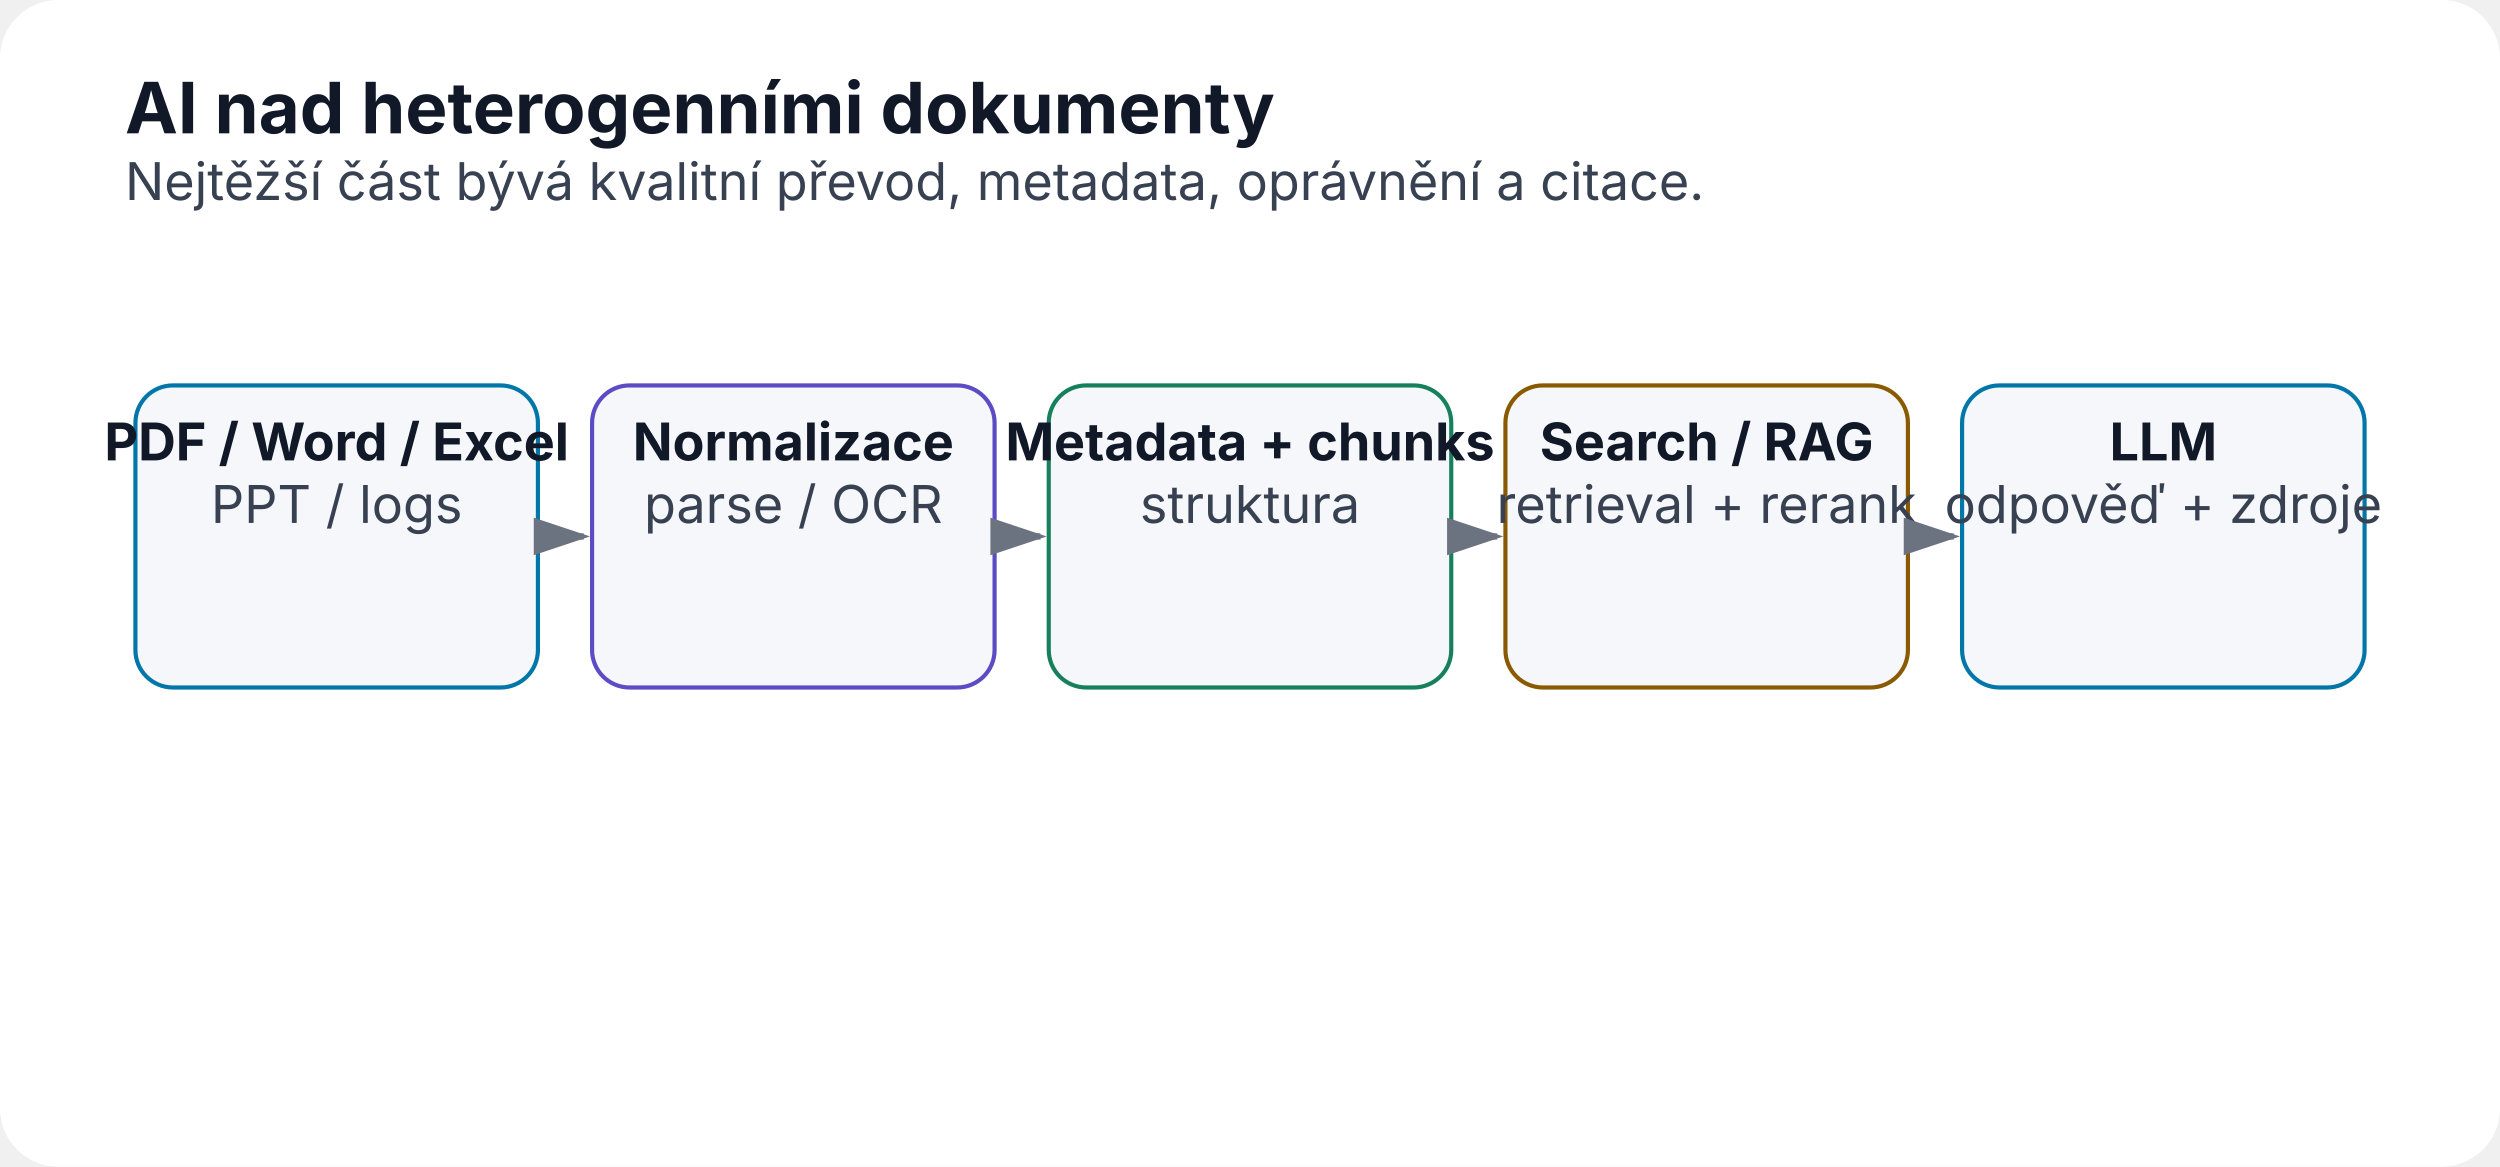
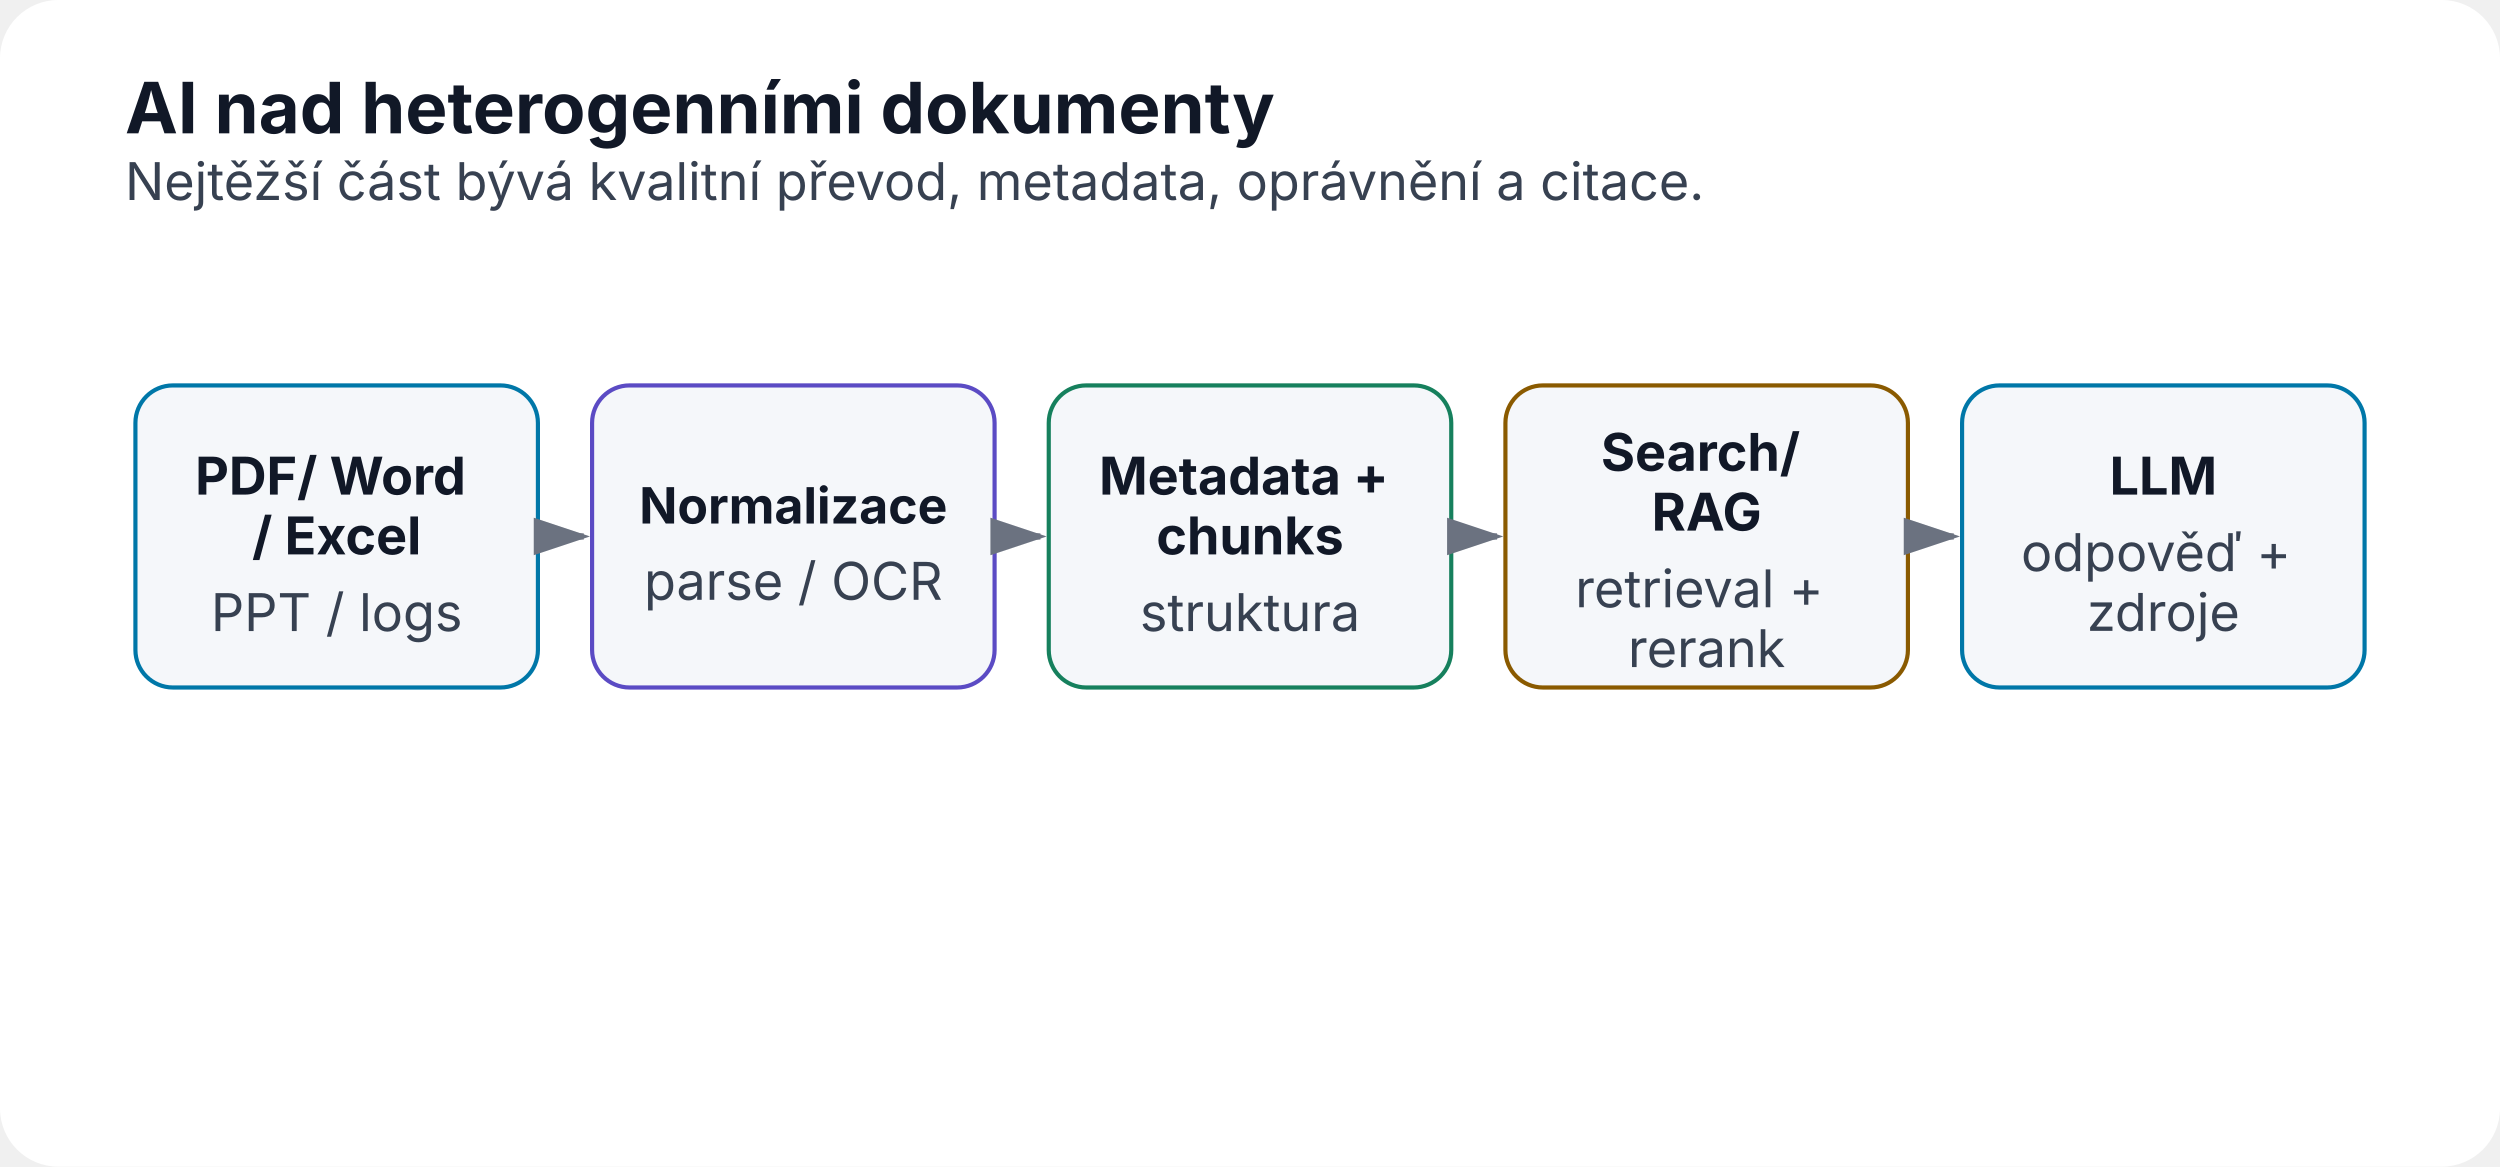
<svg xmlns="http://www.w3.org/2000/svg" width="1200" height="560" viewBox="0 0 1200 560" role="img" aria-labelledby="title desc">
  <defs>
    <marker id="arrow" markerWidth="10" markerHeight="10" refX="8" refY="3" orient="auto">
      <path d="M0,0 L0,6 L9,3 z" fill="#6b7280" />
    </marker>
  </defs>
  <rect width="1200" height="560" rx="28" fill="#ffffff" />
  <text x="60" y="64" font-family="Inter,Segoe UI,Arial,sans-serif" font-size="34" font-weight="700" fill="#111827">AI nad heterogenními dokumenty</text>
  <text x="60" y="96" font-family="Inter,Segoe UI,Arial,sans-serif" font-size="25" fill="#374151">Nejtěžší část bývá kvalitní převod, metadata, oprávnění a citace.</text>
  <rect x="65.0" y="185" width="193.2" height="145" rx="18" fill="#f5f7fa" stroke="#0077a8" stroke-width="2" />
-   <text x="161.6" y="221" text-anchor="middle" font-family="Inter,Segoe UI,Arial,sans-serif" font-size="25" font-weight="700" fill="#111827">PDF / Word / Excel</text>
-   <text x="161.6" y="251" text-anchor="middle" font-family="Inter,Segoe UI,Arial,sans-serif" font-size="25" font-weight="400" fill="#374151">PPT / logs</text>
+   <text x="161.6" y="237.4" text-anchor="middle" font-family="Inter,Segoe UI,Arial,sans-serif" font-size="25" font-weight="700" fill="#111827">
+     <tspan x="161.6" dy="0">PDF/ Word</tspan>
+     <tspan x="161.6" dy="28.7">/ Excel</tspan>
+   </text>
+   <text x="161.6" y="302.9" text-anchor="middle" font-family="Inter,Segoe UI,Arial,sans-serif" font-size="25" font-weight="400" fill="#374151">PPT / logs</text>
  <line x1="262.2" y1="257.5" x2="280.2" y2="257.5" stroke="#6b7280" stroke-width="3" marker-end="url(#arrow)" />
  <rect x="284.2" y="185" width="193.2" height="145" rx="18" fill="#f5f7fa" stroke="#5b4bc4" stroke-width="2" />
-   <text x="380.8" y="221" text-anchor="middle" font-family="Inter,Segoe UI,Arial,sans-serif" font-size="25" font-weight="700" fill="#111827">Normalizace</text>
-   <text x="380.8" y="251" text-anchor="middle" font-family="Inter,Segoe UI,Arial,sans-serif" font-size="25" font-weight="400" fill="#374151">parse / OCR</text>
+   <text x="380.8" y="251.3" text-anchor="middle" font-family="Inter,Segoe UI,Arial,sans-serif" font-size="24" font-weight="700" fill="#111827">Normalizace</text>
+   <text x="380.8" y="287.9" text-anchor="middle" font-family="Inter,Segoe UI,Arial,sans-serif" font-size="25" font-weight="400" fill="#374151">parse / OCR</text>
  <line x1="481.4" y1="257.5" x2="499.4" y2="257.5" stroke="#6b7280" stroke-width="3" marker-end="url(#arrow)" />
  <rect x="503.4" y="185" width="193.2" height="145" rx="18" fill="#f5f7fa" stroke="#16805d" stroke-width="2" />
-   <text x="600.0" y="221" text-anchor="middle" font-family="Inter,Segoe UI,Arial,sans-serif" font-size="25" font-weight="700" fill="#111827">Metadata + chunks</text>
-   <text x="600.0" y="251" text-anchor="middle" font-family="Inter,Segoe UI,Arial,sans-serif" font-size="25" font-weight="400" fill="#374151">struktura</text>
+   <text x="600.0" y="237.4" text-anchor="middle" font-family="Inter,Segoe UI,Arial,sans-serif" font-size="25" font-weight="700" fill="#111827">
+     <tspan x="600.0" dy="0">Metadata +</tspan>
+     <tspan x="600.0" dy="28.7">chunks</tspan>
+   </text>
+   <text x="600.0" y="302.9" text-anchor="middle" font-family="Inter,Segoe UI,Arial,sans-serif" font-size="25" font-weight="400" fill="#374151">struktura</text>
  <line x1="700.6" y1="257.5" x2="718.6" y2="257.5" stroke="#6b7280" stroke-width="3" marker-end="url(#arrow)" />
  <rect x="722.6" y="185" width="193.2" height="145" rx="18" fill="#f5f7fa" stroke="#8a5a00" stroke-width="2" />
-   <text x="819.2" y="221" text-anchor="middle" font-family="Inter,Segoe UI,Arial,sans-serif" font-size="25" font-weight="700" fill="#111827">Search / RAG</text>
-   <text x="819.2" y="251" text-anchor="middle" font-family="Inter,Segoe UI,Arial,sans-serif" font-size="25" font-weight="400" fill="#374151">retrieval + rerank</text>
+   <text x="819.2" y="226.0" text-anchor="middle" font-family="Inter,Segoe UI,Arial,sans-serif" font-size="25" font-weight="700" fill="#111827">
+     <tspan x="819.2" dy="0">Search/</tspan>
+     <tspan x="819.2" dy="28.7">RAG</tspan>
+   </text>
+   <text x="819.2" y="291.5" text-anchor="middle" font-family="Inter,Segoe UI,Arial,sans-serif" font-size="25" font-weight="400" fill="#374151">
+     <tspan x="819.2" dy="0">retrieval +</tspan>
+     <tspan x="819.2" dy="28.7">rerank</tspan>
+   </text>
  <line x1="919.8" y1="257.5" x2="937.8" y2="257.5" stroke="#6b7280" stroke-width="3" marker-end="url(#arrow)" />
  <rect x="941.8" y="185" width="193.2" height="145" rx="18" fill="#f5f7fa" stroke="#0077a8" stroke-width="2" />
-   <text x="1038.4" y="221" text-anchor="middle" font-family="Inter,Segoe UI,Arial,sans-serif" font-size="25" font-weight="700" fill="#111827">LLM</text>
-   <text x="1038.4" y="251" text-anchor="middle" font-family="Inter,Segoe UI,Arial,sans-serif" font-size="25" font-weight="400" fill="#374151">odpověď + zdroje</text>
+   <text x="1038.4" y="237.4" text-anchor="middle" font-family="Inter,Segoe UI,Arial,sans-serif" font-size="25" font-weight="700" fill="#111827">LLM</text>
+   <text x="1038.4" y="274.1" text-anchor="middle" font-family="Inter,Segoe UI,Arial,sans-serif" font-size="25" font-weight="400" fill="#374151">
+     <tspan x="1038.4" dy="0">odpověď +</tspan>
+     <tspan x="1038.4" dy="28.7">zdroje</tspan>
+   </text>
</svg>
